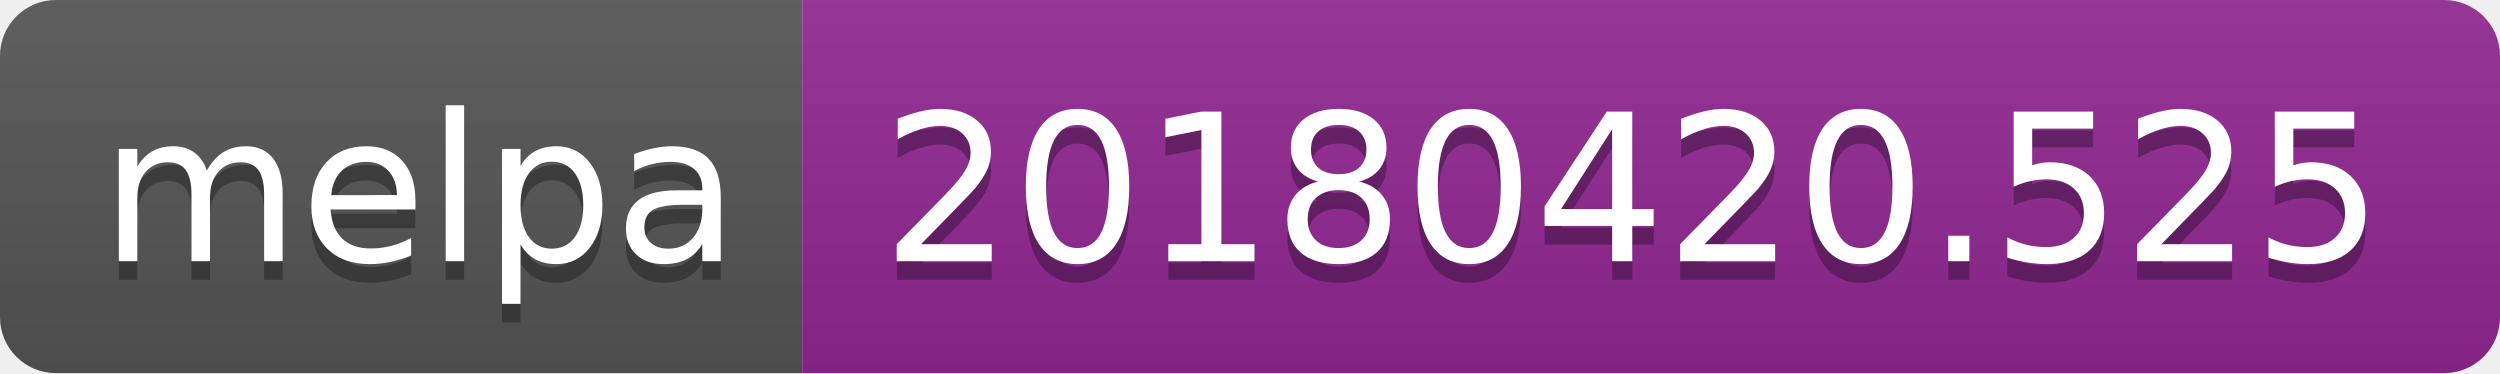
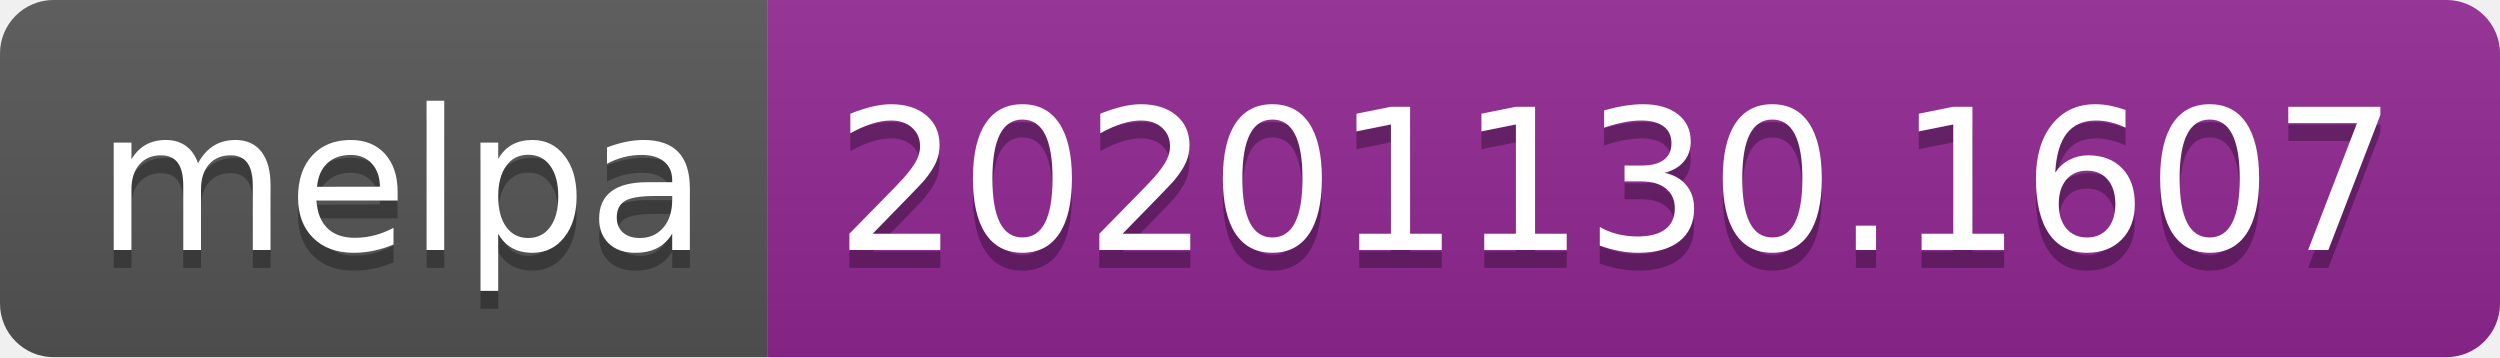
- <svg xmlns="http://www.w3.org/2000/svg" width="134" height="20" role="img" aria-label="melpa: 20180420.525">
+ <svg xmlns="http://www.w3.org/2000/svg" width="140" height="20" role="img" aria-label="melpa: 20201130.1607">
  <linearGradient id="s" x2="0" y2="100%">
    <stop offset="0" stop-color="#bbb" stop-opacity=".1" />
    <stop offset="1" stop-opacity=".1" />
  </linearGradient>
  <clipPath id="r">
-     <rect width="134" height="20" rx="3" fill="#fff" />
+     <rect width="140" height="20" rx="3" fill="#fff" />
  </clipPath>
  <g clip-path="url(#r)">
    <rect width="43" height="20" fill="#555" />
-     <rect x="43" width="91" height="20" fill="#922793" />
-     <rect width="134" height="20" fill="url(#s)" />
+     <rect x="43" width="97" height="20" fill="#922793" />
+     <rect width="140" height="20" fill="url(#s)" />
  </g>
  <g fill="#fff" text-anchor="middle" font-family="Verdana,Geneva,DejaVu Sans,sans-serif" text-rendering="geometricPrecision" font-size="110">
    <text aria-hidden="true" x="225" y="150" fill="#010101" fill-opacity=".3" transform="scale(.1)" textLength="330">melpa</text>
    <text x="225" y="140" transform="scale(.1)" fill="#fff" textLength="330">melpa</text>
-     <text aria-hidden="true" x="875" y="150" fill="#010101" fill-opacity=".3" transform="scale(.1)" textLength="810">20180420.525</text>
-     <text x="875" y="140" transform="scale(.1)" fill="#fff" textLength="810">20180420.525</text>
+     <text aria-hidden="true" x="905" y="150" fill="#010101" fill-opacity=".3" transform="scale(.1)" textLength="870">20201130.1607</text>
+     <text x="905" y="140" transform="scale(.1)" fill="#fff" textLength="870">20201130.1607</text>
  </g>
</svg>
